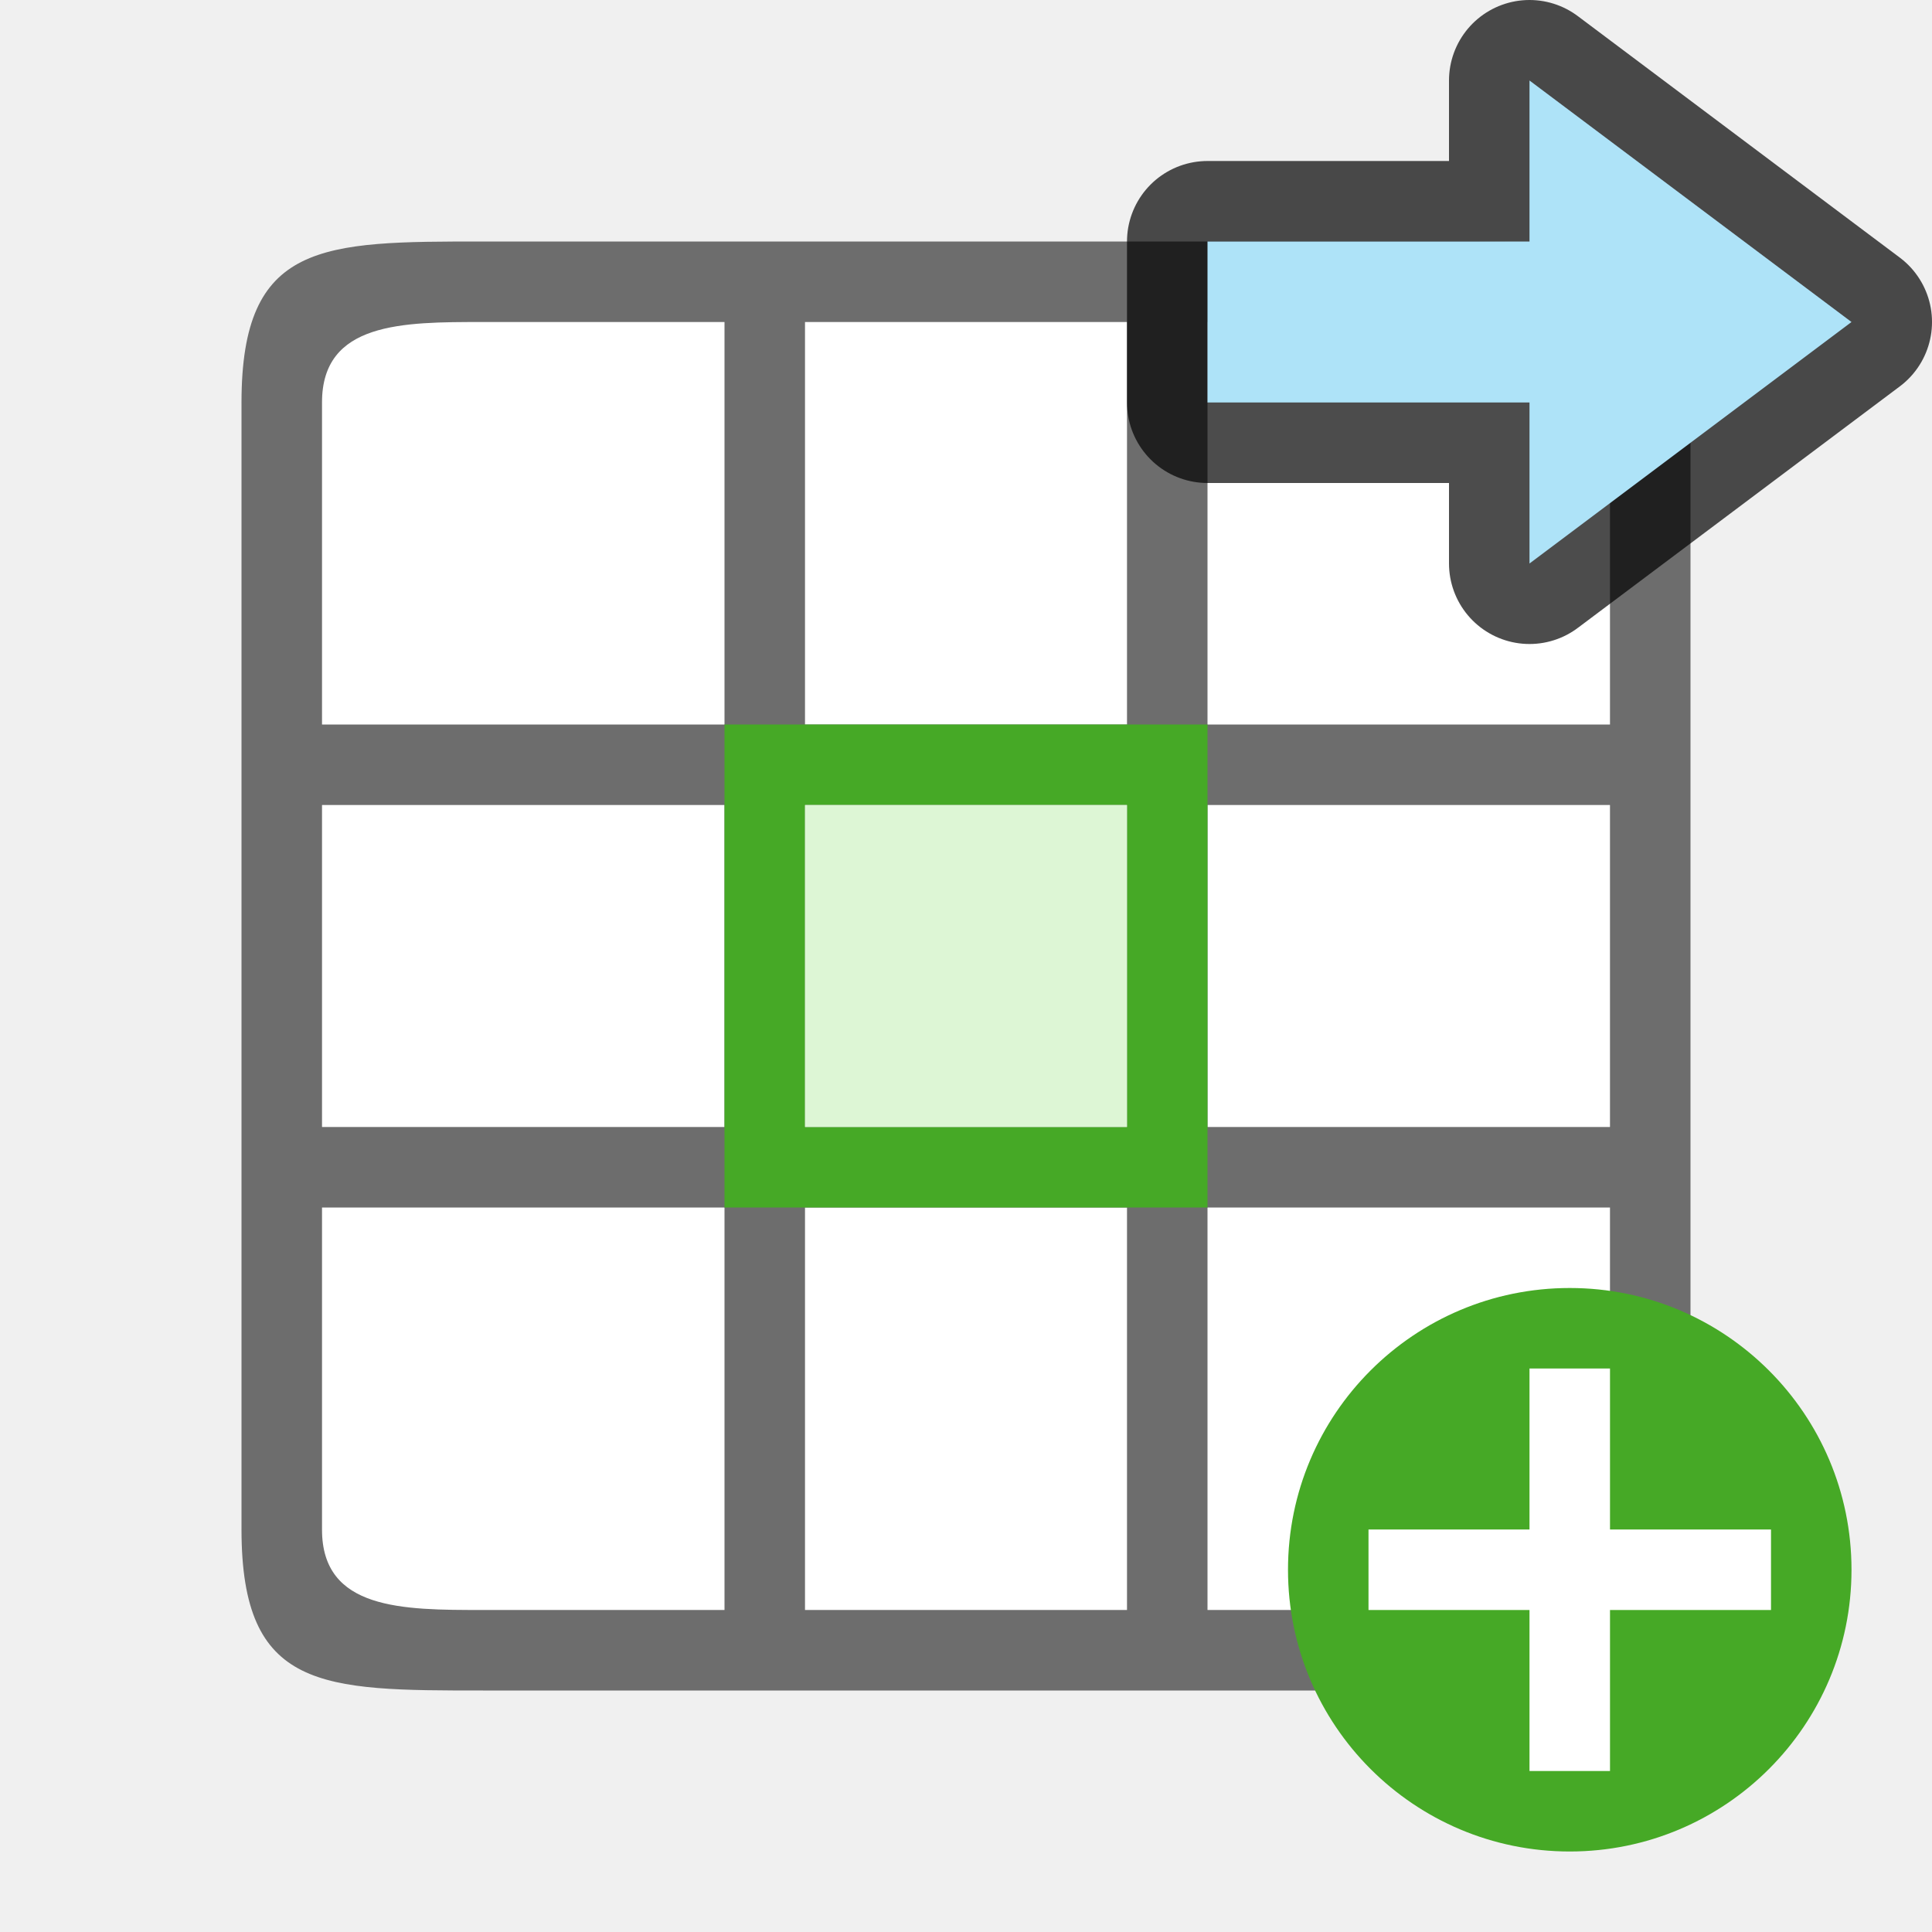
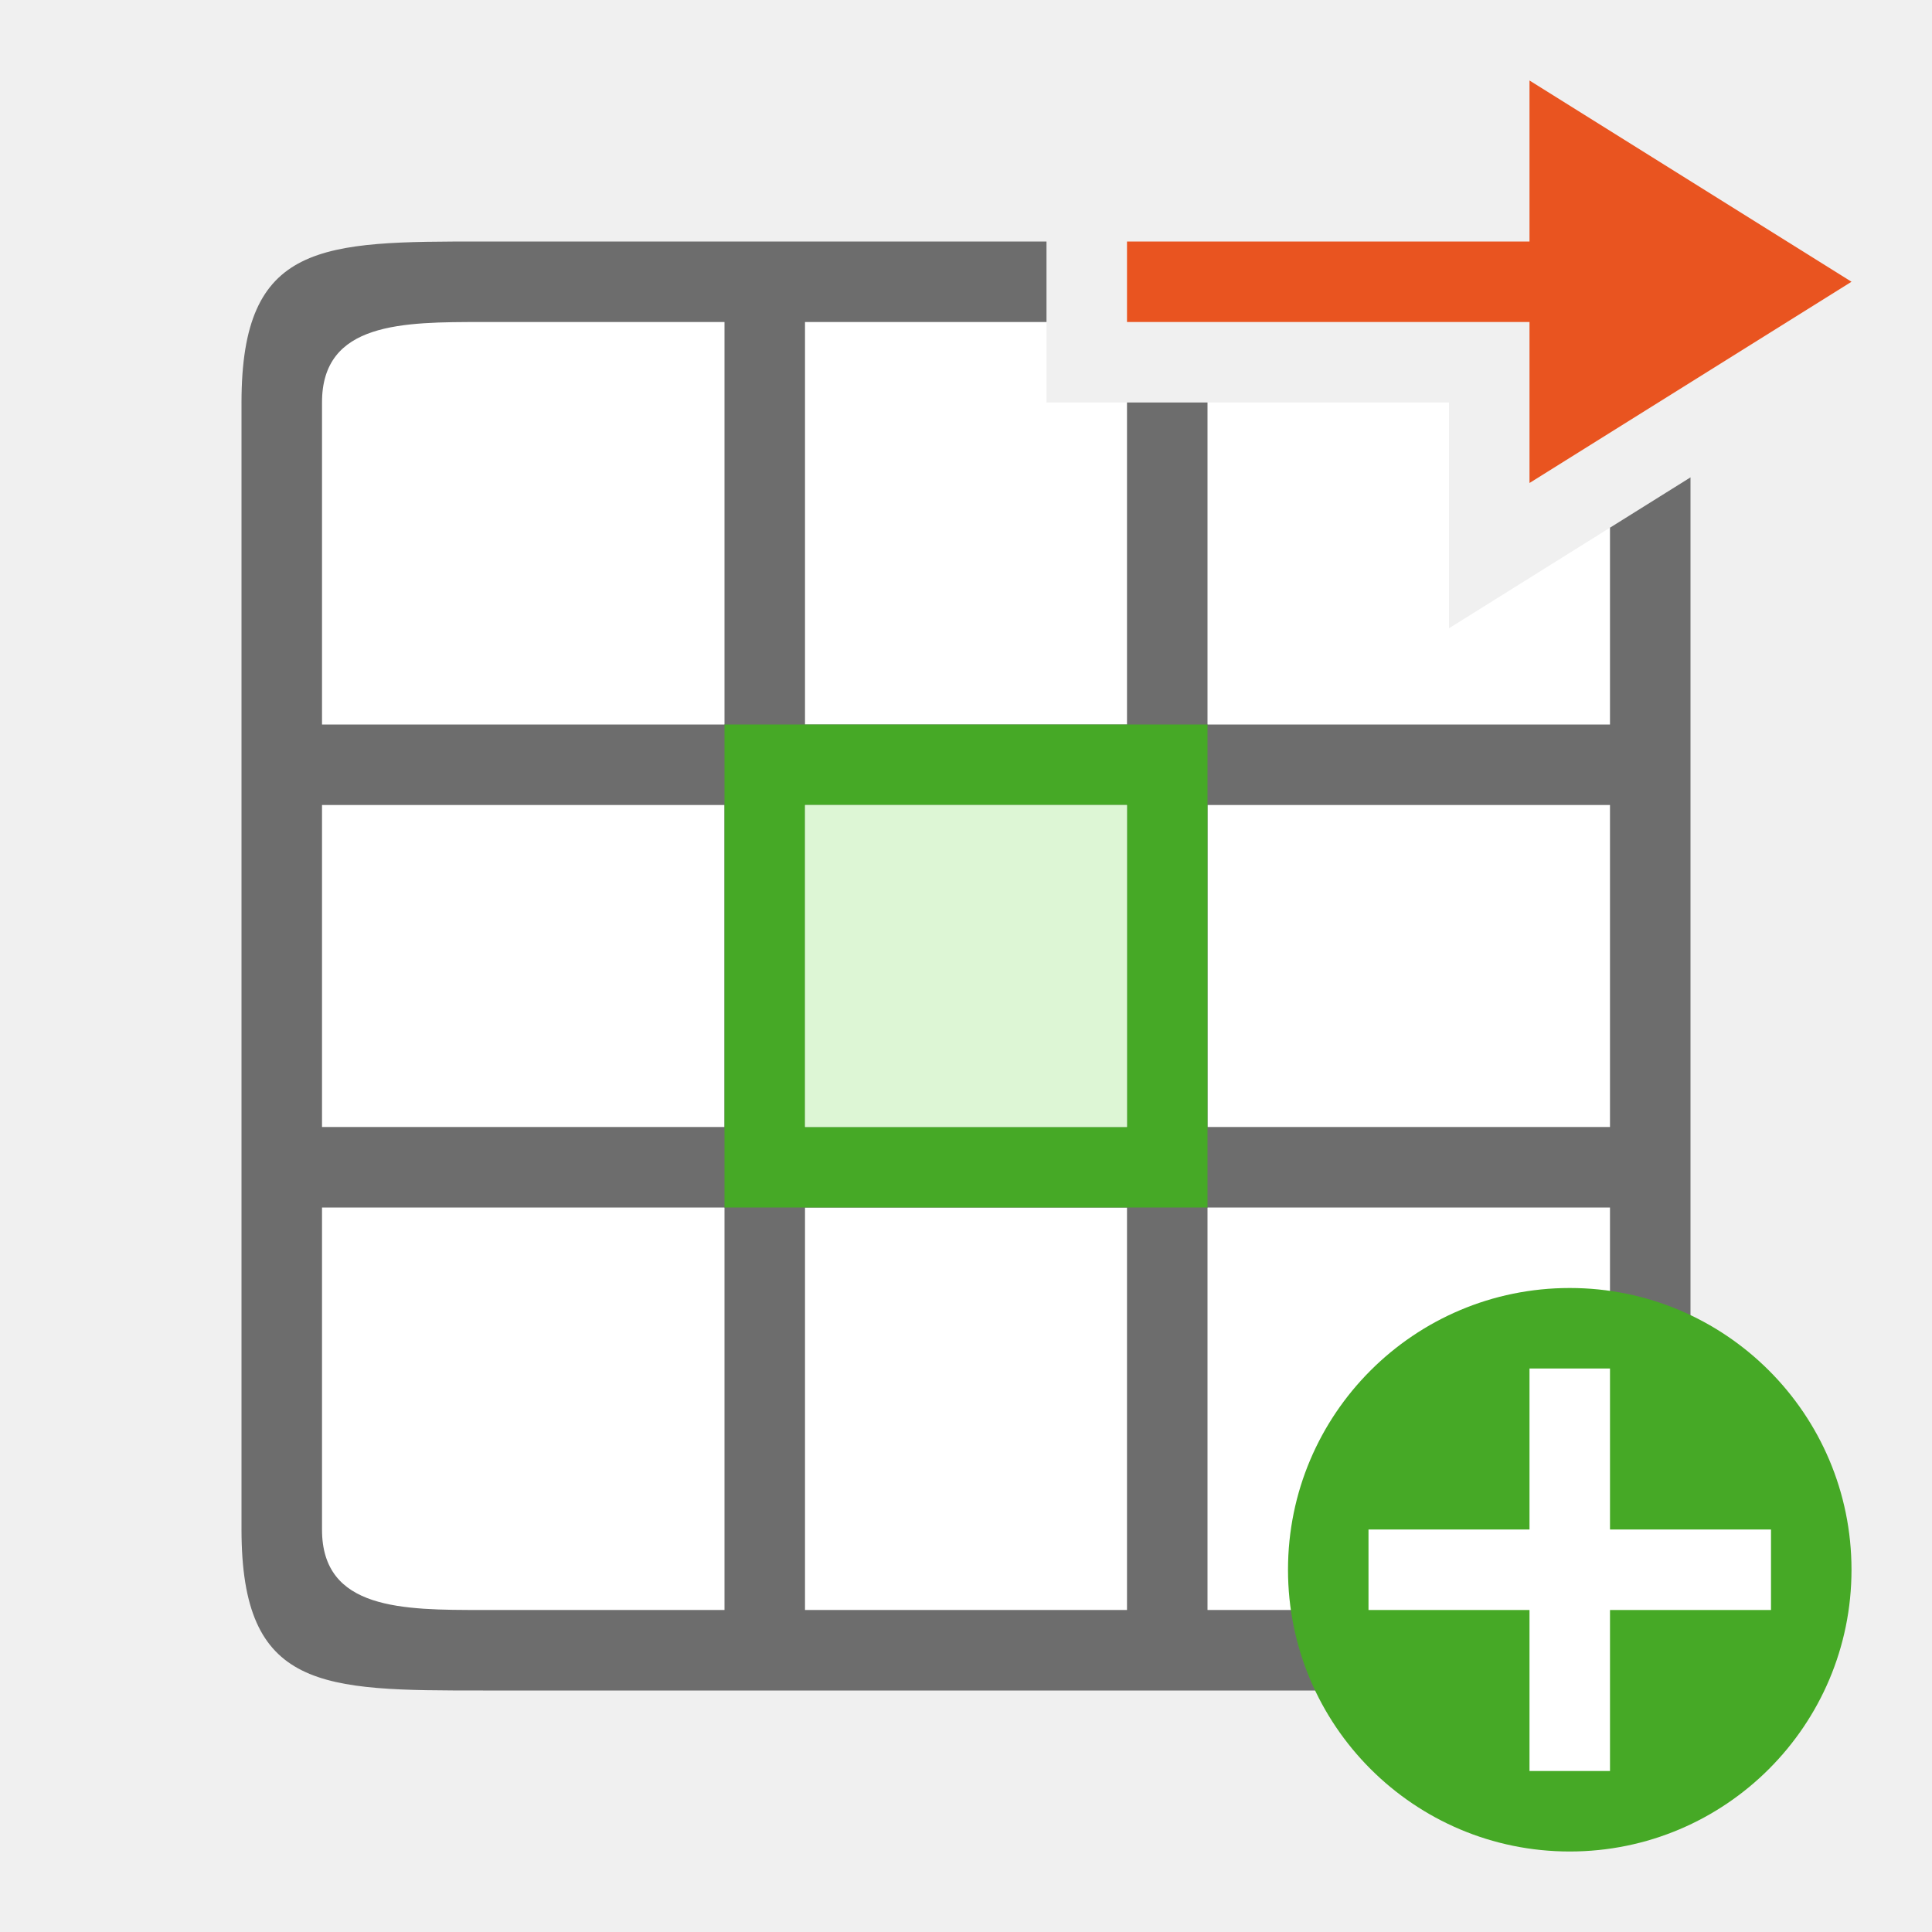
<svg xmlns="http://www.w3.org/2000/svg" viewBox="0 0 24 24">
-   <path fill="#fff" d="M4 4h16v16H4z" />
-   <path d="M6 3C4 3 3 3 3 5v14c0 2 1 2 3 2h12c2 0 3 0 3-2V5c0-2-1-2-3-2zm0 1h3v5H4V5c0-1 1-1 2-1zm4 0h4v5h-4V5zm5 0h3c1 0 2 0 2 1v4h-5V5zM4 10h5v4H4zm6 0h4v4h-4zm5 0h5v4h-5zM4 15h5v5H6c-1 0-2 0-2-1zm6 0h4v5h-4zm5 0h5v4c0 1-1 1-2 1h-3z" fill="#6d6d6d" />
+   <path d="M4 4v16h16V6.555l-2 1.25V5h-5V4H4z" fill="#fff" />
+   <path d="M6 3C4 3 3 3 3 5v14c0 2 1 2 3 2h12c2 0 3 0 3-2V5.93l-1 .625V9h-5V5h-1v4h-4V4h3V3H6zm0 1h3v5H4V5c0-1 1-1 2-1zm-2 6h5v4H4v-4zm6 0h4v4h-4v-4zm5 0h5v4h-5v-4zM4 15h5v5H6c-1 0-2 0-2-1v-4zm6 0h4v5h-4v-5zm5 0h5v4c0 1-1 1-2 1h-3v-5z" fill="#6d6d6d" />
  <path d="M9 9v6h6V9zm1 1h4v4h-4z" fill="#46a926" />
  <path fill="#ddf6d5" fill-rule="evenodd" d="M10 10h4v4h-4z" />
  <circle cy="19.5" cx="19.5" r="3.5" fill="#46a926" />
  <path overflow="visible" font-weight="400" style="line-height:normal;text-indent:0;text-align:start;text-decoration-line:none;text-decoration-style:solid;text-decoration-color:#000;text-transform:none;white-space:normal;isolation:auto;mix-blend-mode:normal;marker:none" d="M19 17v2h-2v1h2v2h1v-2h2v-1h-2v-2z" color="#000" font-family="sans-serif" fill="#fff" />
-   <path d="M23 4l-4-3v2h-4v2h4v2z" opacity=".7" stroke="#000" stroke-width="2" stroke-linejoin="round" />
-   <path d="M23 4l-4-3v2h-4v2h4v2z" fill="#aee3f8" />
+   <path d="M23 3.5L19 1v2h-5v1h5v2z" fill="#e95420" />
</svg>
